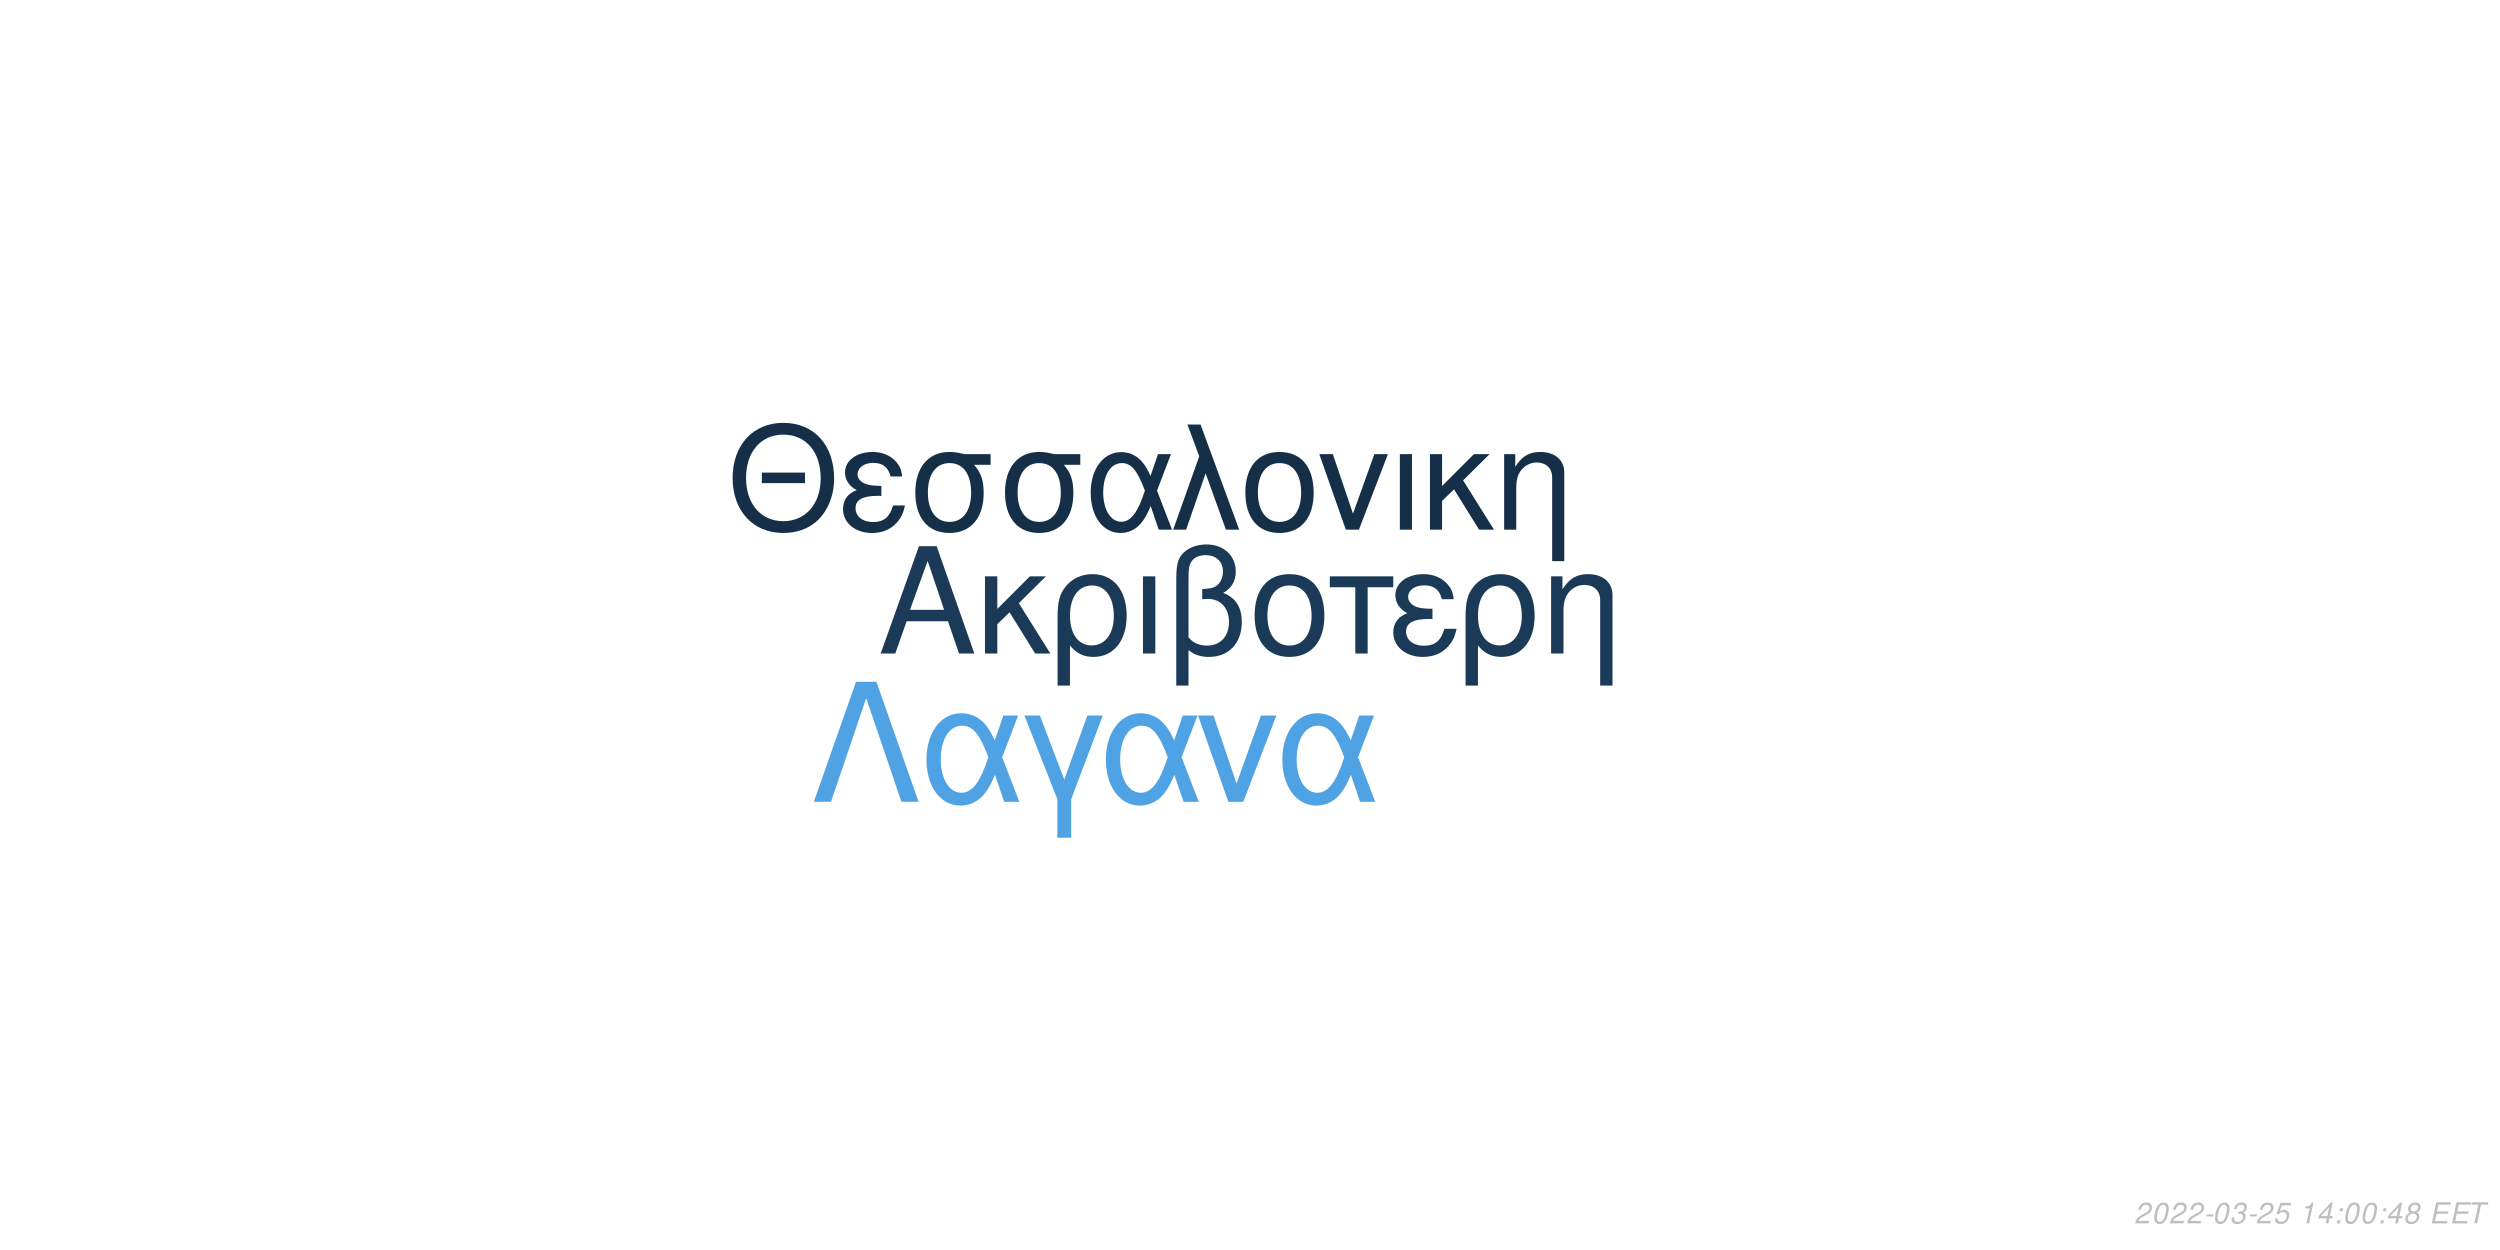
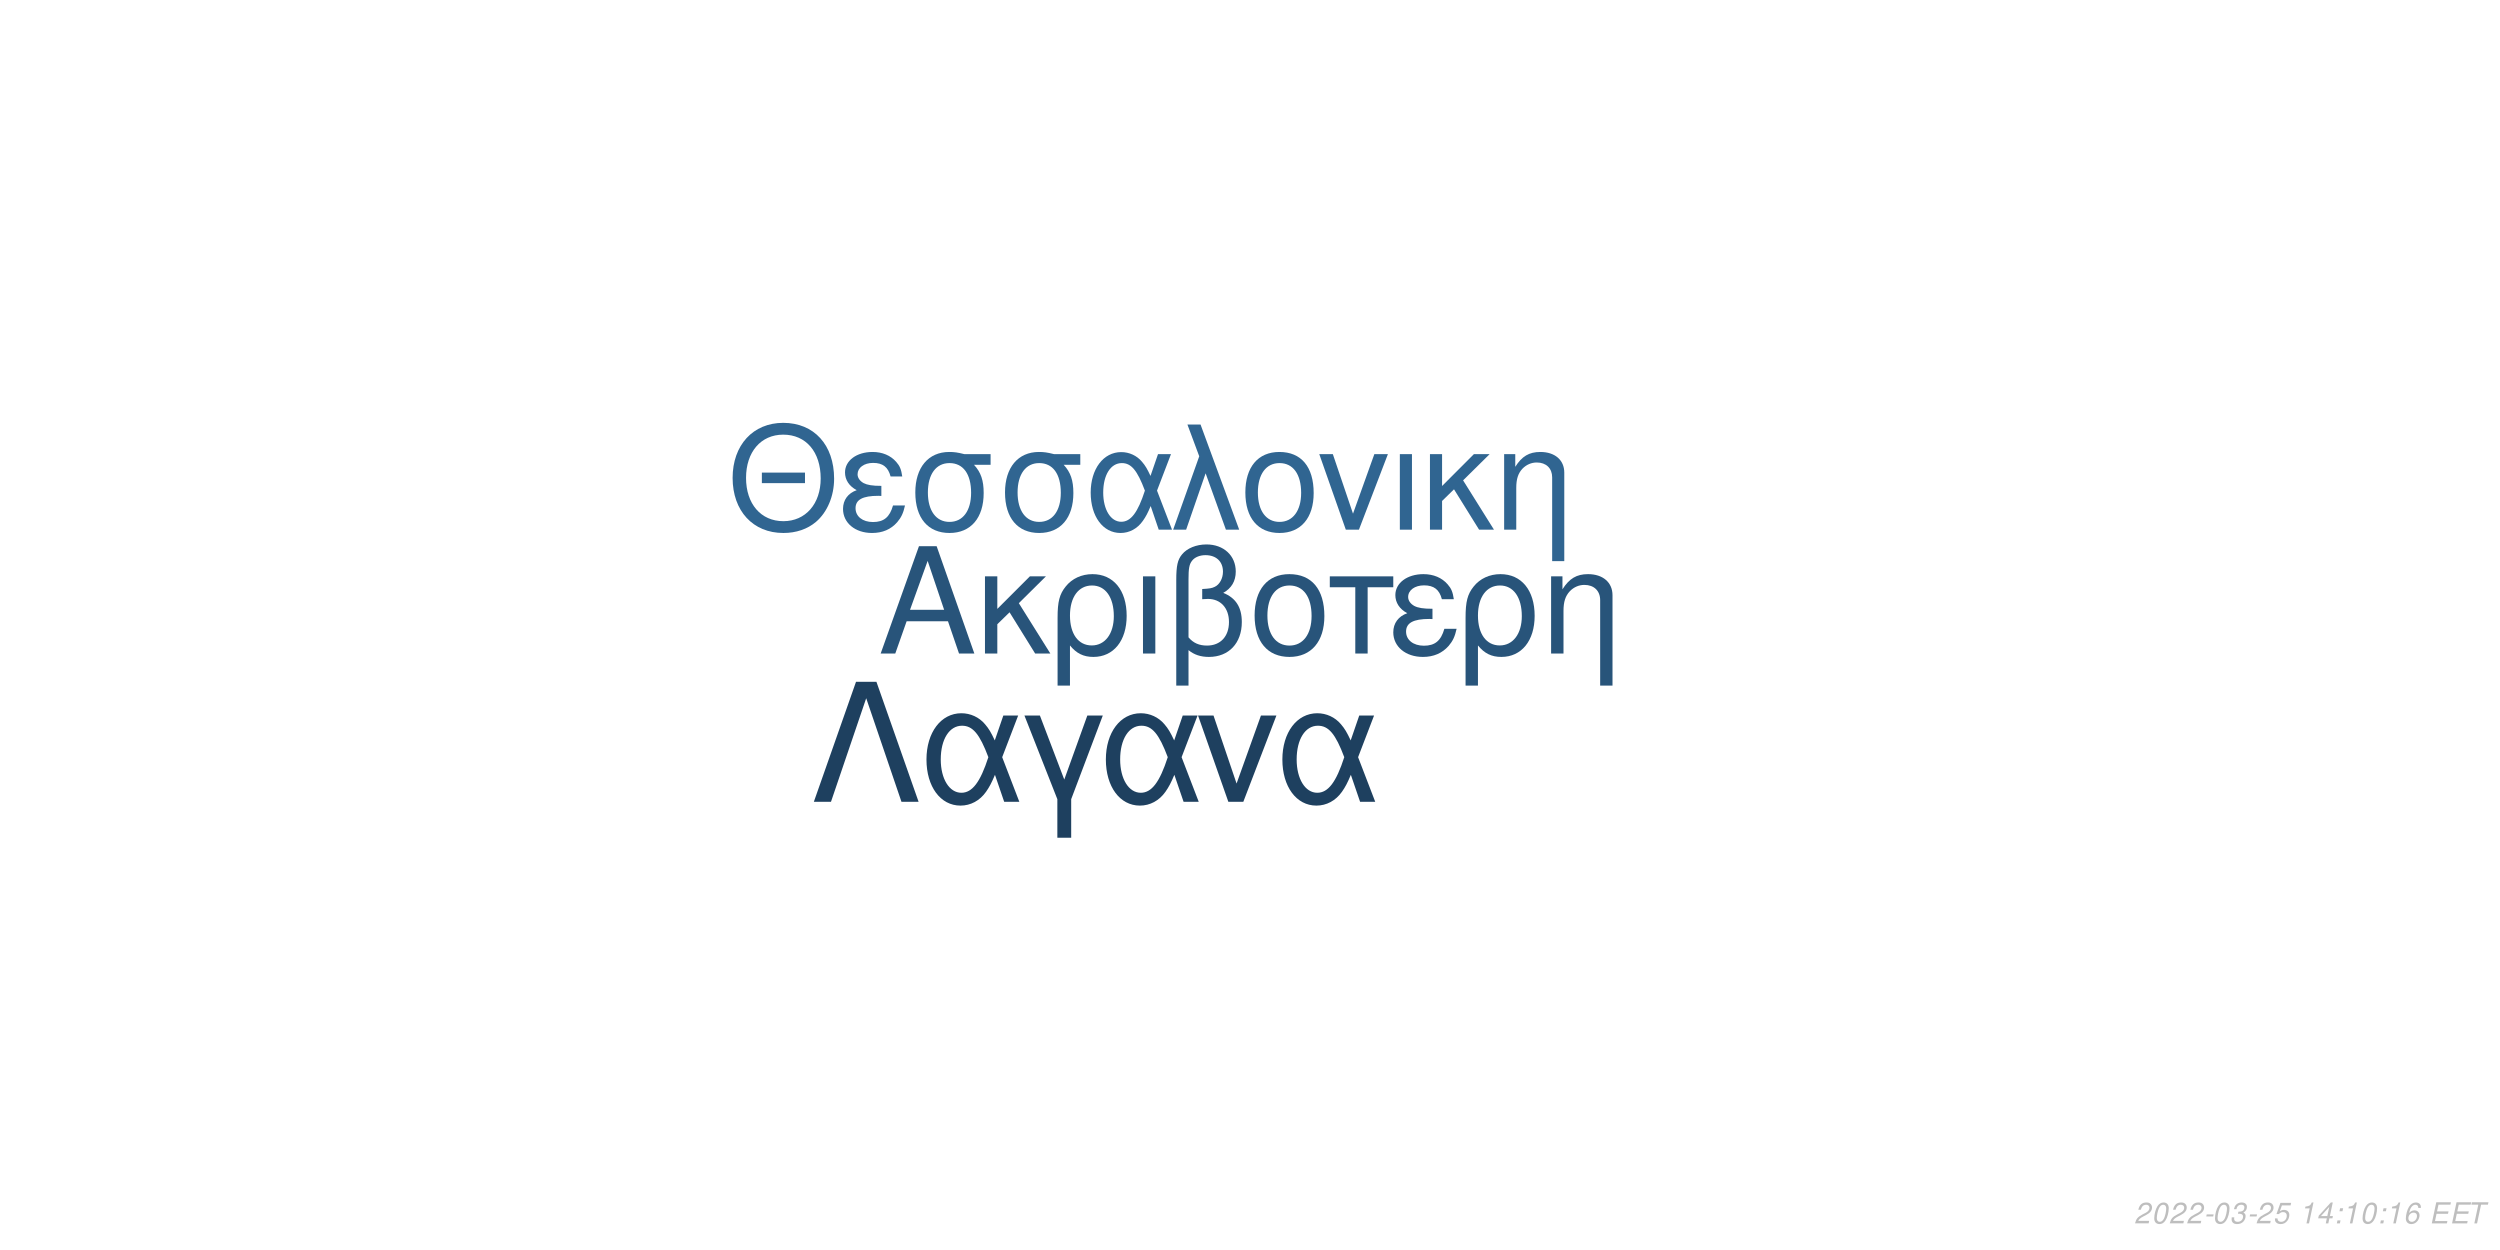
<svg xmlns="http://www.w3.org/2000/svg" xmlns:xlink="http://www.w3.org/1999/xlink" width="864pt" height="432pt" viewBox="0 0 864 432" version="1.1">
  <defs>
    <g>
      <symbol overflow="visible" id="glyph0-0">
        <path style="stroke:none;" d="" />
      </symbol>
      <symbol overflow="visible" id="glyph0-1">
        <path style="stroke:none;" d="M 24.125 -11.141 L 27.938 0 L 33.234 0 L 20.203 -37.094 L 14.094 -37.094 L 0.859 0 L 5.906 0 L 9.828 -11.141 Z M 22.797 -15.109 L 11 -15.109 L 17.094 -32.016 Z M 22.797 -15.109 " />
      </symbol>
      <symbol overflow="visible" id="glyph0-2">
        <path style="stroke:none;" d="M 7.172 -15.422 L 7.172 -26.672 L 2.906 -26.672 L 2.906 0 L 7.172 0 L 7.172 -10.125 L 11.406 -14.25 L 20.25 0 L 25.5 0 L 14.609 -17.406 L 23.969 -26.672 L 18.422 -26.672 Z M 7.172 -15.422 " />
      </symbol>
      <symbol overflow="visible" id="glyph0-3">
        <path style="stroke:none;" d="M 3 11.094 L 7.281 11.094 L 7.281 -2.797 C 9.516 -0.047 11.953 1.172 15.375 1.172 C 22.344 1.172 26.875 -4.422 26.875 -13.031 C 26.875 -21.891 22.297 -27.438 15.062 -27.438 C 11.297 -27.438 7.984 -25.906 5.797 -23.156 C 3.672 -20.516 3 -17.969 3 -12.359 Z M 14.906 -23.516 C 19.547 -23.516 22.438 -19.438 22.438 -12.922 C 22.438 -6.812 19.391 -2.797 14.812 -2.797 C 10.172 -2.797 7.281 -6.766 7.281 -13.125 C 7.281 -19.484 10.234 -23.516 14.906 -23.516 Z M 14.906 -23.516 " />
      </symbol>
      <symbol overflow="visible" id="glyph0-4">
        <path style="stroke:none;" d="M 3.516 0 L 7.781 0 L 7.781 -26.672 L 3.516 -26.672 Z M 3.516 0 " />
      </symbol>
      <symbol overflow="visible" id="glyph0-5">
        <path style="stroke:none;" d="M 4.016 11.094 L 8.25 11.094 L 8.25 -1.172 C 10.172 0.406 12.422 1.172 15.312 1.172 C 22.188 1.172 26.672 -3.609 26.672 -10.891 C 26.672 -15.984 24.578 -19.234 20.25 -20.969 C 23.109 -22.547 24.578 -25.031 24.578 -28.344 C 24.578 -33.844 20.406 -37.703 14.453 -37.703 C 10.938 -37.703 7.734 -36.391 6 -34.25 C 4.484 -32.422 4.016 -30.328 4.016 -25.391 Z M 8.25 -25.656 C 8.25 -29.359 8.5 -30.844 9.469 -32.062 C 10.375 -33.281 12.156 -34 14.094 -34 C 17.812 -34 20.156 -31.812 20.156 -28.297 C 20.156 -25.953 18.984 -23.812 17.297 -23.047 C 16.281 -22.547 15.469 -22.438 12.984 -22.297 L 12.984 -18.781 C 13.734 -18.828 14.344 -18.875 14.969 -18.875 C 19.344 -18.875 22.234 -15.719 22.234 -10.891 C 22.234 -5.906 19.281 -2.75 14.656 -2.75 C 11.953 -2.75 9.922 -3.609 8.25 -5.594 Z M 8.25 -25.656 " />
      </symbol>
      <symbol overflow="visible" id="glyph0-6">
        <path style="stroke:none;" d="M 14.094 -27.438 C 6.562 -27.438 2.094 -22.094 2.094 -13.125 C 2.094 -4.125 6.562 1.172 14.141 1.172 C 21.672 1.172 26.203 -4.172 26.203 -12.922 C 26.203 -22.188 21.828 -27.438 14.094 -27.438 Z M 14.141 -23.516 C 18.938 -23.516 21.781 -19.594 21.781 -12.984 C 21.781 -6.672 18.828 -2.75 14.141 -2.75 C 9.422 -2.75 6.516 -6.672 6.516 -13.125 C 6.516 -19.594 9.422 -23.516 14.141 -23.516 Z M 14.141 -23.516 " />
      </symbol>
      <symbol overflow="visible" id="glyph0-7">
        <path style="stroke:none;" d="M 7.891 0 L 12.156 0 L 12.156 -22.906 L 21.016 -22.906 L 21.016 -26.672 L -0.922 -26.672 L -0.922 -22.906 L 7.891 -22.906 Z M 7.891 0 " />
      </symbol>
      <symbol overflow="visible" id="glyph0-8">
        <path style="stroke:none;" d="M 14.562 -15.469 C 11.344 -15.469 9.562 -15.781 8.297 -16.438 C 6.922 -17.203 6.156 -18.328 6.156 -19.547 C 6.156 -21.891 8.453 -23.562 11.656 -23.562 C 15.062 -23.562 16.953 -22.094 17.812 -18.781 L 21.938 -18.781 C 21.578 -21.266 21.062 -22.5 19.797 -23.922 C 17.812 -26.203 14.906 -27.438 11.453 -27.438 C 5.797 -27.438 1.734 -24.375 1.734 -20.203 C 1.734 -17.609 3.156 -15.375 5.859 -13.938 C 2.797 -12.875 1.016 -10.484 1.016 -7.328 C 1.016 -2.391 5.297 1.172 11.25 1.172 C 14.969 1.172 17.906 -0.109 20.156 -2.641 C 21.578 -4.328 22.297 -5.797 22.906 -8.547 L 18.672 -8.547 C 17.5 -4.422 15.422 -2.703 11.609 -2.703 C 7.938 -2.703 5.438 -4.688 5.438 -7.578 C 5.438 -10.578 7.938 -11.953 13.484 -11.953 C 13.641 -11.953 14.094 -11.953 14.562 -11.906 Z M 14.562 -15.469 " />
      </symbol>
      <symbol overflow="visible" id="glyph0-9">
        <path style="stroke:none;" d="M 3.562 -26.672 L 3.562 0 L 7.844 0 L 7.844 -14.703 C 7.844 -17.906 8.5 -19.891 10.031 -21.531 C 11.406 -22.953 13.188 -23.719 15.062 -23.719 C 18.375 -23.719 20.516 -21.672 20.516 -18.469 L 20.516 11.094 L 24.781 11.094 L 24.781 -20.156 C 24.781 -24.578 21.469 -27.438 16.328 -27.438 C 12.359 -27.438 9.828 -25.906 7.484 -22.188 L 7.484 -26.672 Z M 3.562 -26.672 " />
      </symbol>
      <symbol overflow="visible" id="glyph1-0">
        <path style="stroke:none;" d="" />
      </symbol>
      <symbol overflow="visible" id="glyph1-1">
        <path style="stroke:none;" d="M 26.859 -19.734 L 11.953 -19.734 L 11.953 -16.094 L 26.859 -16.094 Z M 19.328 -36.922 C 8.922 -36.922 1.844 -29.25 1.844 -17.891 C 1.844 -6.484 8.875 1.141 19.391 1.141 C 23.812 1.141 27.703 -0.203 30.641 -2.688 C 34.578 -6.031 36.922 -11.656 36.922 -17.594 C 36.922 -29.297 30 -36.922 19.328 -36.922 Z M 19.328 -32.844 C 27.203 -32.844 32.281 -26.906 32.281 -17.688 C 32.281 -8.922 27.062 -2.938 19.391 -2.938 C 11.609 -2.938 6.484 -8.922 6.484 -17.891 C 6.484 -26.859 11.609 -32.844 19.328 -32.844 Z M 19.328 -32.844 " />
      </symbol>
      <symbol overflow="visible" id="glyph1-2">
        <path style="stroke:none;" d="M 14.25 -15.141 C 11.109 -15.141 9.375 -15.453 8.125 -16.094 C 6.781 -16.844 6.031 -17.938 6.031 -19.141 C 6.031 -21.422 8.266 -23.078 11.406 -23.078 C 14.75 -23.078 16.594 -21.625 17.438 -18.391 L 21.469 -18.391 C 21.125 -20.828 20.625 -22.031 19.391 -23.422 C 17.438 -25.656 14.594 -26.859 11.219 -26.859 C 5.688 -26.859 1.688 -23.875 1.688 -19.781 C 1.688 -17.234 3.094 -15.047 5.734 -13.656 C 2.734 -12.609 1 -10.266 1 -7.172 C 1 -2.344 5.188 1.141 11.016 1.141 C 14.656 1.141 17.547 -0.094 19.734 -2.594 C 21.125 -4.234 21.828 -5.688 22.422 -8.375 L 18.281 -8.375 C 17.141 -4.328 15.094 -2.641 11.359 -2.641 C 7.766 -2.641 5.328 -4.578 5.328 -7.422 C 5.328 -10.359 7.766 -11.703 13.203 -11.703 C 13.359 -11.703 13.797 -11.703 14.25 -11.656 Z M 14.25 -15.141 " />
      </symbol>
      <symbol overflow="visible" id="glyph1-3">
        <path style="stroke:none;" d="M 29 -26.109 L 19.938 -26.109 C 17.594 -26.703 16.438 -26.859 14.703 -26.859 C 7.469 -26.859 2.984 -21.469 2.984 -12.859 C 2.984 -4.031 7.375 1.141 14.797 1.141 C 22.172 1.141 26.609 -4.078 26.609 -12.656 C 26.609 -17.047 25.656 -19.828 23.266 -22.422 L 29 -22.422 Z M 14.797 -23.016 C 19.531 -23.016 22.266 -19.234 22.266 -12.75 C 22.266 -6.531 19.438 -2.688 14.797 -2.688 C 10.172 -2.688 7.328 -6.531 7.328 -12.859 C 7.328 -19.188 10.172 -23.016 14.797 -23.016 Z M 14.797 -23.016 " />
      </symbol>
      <symbol overflow="visible" id="glyph1-4">
        <path style="stroke:none;" d="M 29.344 -26.109 L 24.859 -26.109 L 22.266 -18.578 C 21.125 -21.031 20.484 -22.125 19.328 -23.469 C 17.547 -25.609 14.906 -26.812 12.156 -26.812 C 5.984 -26.812 1.594 -20.984 1.594 -12.812 C 1.594 -4.578 5.828 1.141 11.906 1.141 C 14.953 1.141 17.734 -0.344 19.625 -3.047 C 20.672 -4.531 21.281 -5.688 22.328 -8.172 L 25.109 0 L 29.703 0 L 24.516 -13.5 Z M 20.328 -13.5 C 17.891 -5.922 15.453 -2.734 12.156 -2.734 C 8.516 -2.734 5.922 -6.922 5.922 -12.812 C 5.922 -18.938 8.516 -23.016 12.359 -23.016 C 15.594 -23.016 17.688 -20.531 20.328 -13.5 Z M 20.328 -13.5 " />
      </symbol>
      <symbol overflow="visible" id="glyph1-5">
        <path style="stroke:none;" d="M 1.094 0 L 5.578 0 L 12.312 -19.484 L 19.328 0 L 23.922 0 L 10.562 -36.328 L 6.031 -36.328 L 10.109 -25.359 Z M 1.094 0 " />
      </symbol>
      <symbol overflow="visible" id="glyph1-6">
        <path style="stroke:none;" d="M 13.797 -26.859 C 6.422 -26.859 2.047 -21.625 2.047 -12.859 C 2.047 -4.031 6.422 1.141 13.859 1.141 C 21.234 1.141 25.656 -4.078 25.656 -12.656 C 25.656 -21.719 21.375 -26.859 13.797 -26.859 Z M 13.859 -23.016 C 18.531 -23.016 21.328 -19.188 21.328 -12.703 C 21.328 -6.531 18.438 -2.688 13.859 -2.688 C 9.219 -2.688 6.375 -6.531 6.375 -12.859 C 6.375 -19.188 9.219 -23.016 13.859 -23.016 Z M 13.859 -23.016 " />
      </symbol>
      <symbol overflow="visible" id="glyph1-7">
        <path style="stroke:none;" d="M 14.297 0 L 24.312 -26.109 L 19.625 -26.109 L 12.25 -5.531 L 5.281 -26.109 L 0.594 -26.109 L 9.766 0 Z M 14.297 0 " />
      </symbol>
      <symbol overflow="visible" id="glyph1-8">
        <path style="stroke:none;" d="M 3.438 0 L 7.625 0 L 7.625 -26.109 L 3.438 -26.109 Z M 3.438 0 " />
      </symbol>
      <symbol overflow="visible" id="glyph1-9">
        <path style="stroke:none;" d="M 7.031 -15.094 L 7.031 -26.109 L 2.844 -26.109 L 2.844 0 L 7.031 0 L 7.031 -9.922 L 11.156 -13.953 L 19.828 0 L 24.969 0 L 14.297 -17.047 L 23.469 -26.109 L 18.031 -26.109 Z M 7.031 -15.094 " />
      </symbol>
      <symbol overflow="visible" id="glyph1-10">
        <path style="stroke:none;" d="M 3.484 -26.109 L 3.484 0 L 7.672 0 L 7.672 -14.406 C 7.672 -17.547 8.328 -19.484 9.812 -21.078 C 11.156 -22.469 12.906 -23.219 14.75 -23.219 C 17.984 -23.219 20.078 -21.234 20.078 -18.094 L 20.078 10.859 L 24.266 10.859 L 24.266 -19.734 C 24.266 -24.062 21.031 -26.859 16 -26.859 C 12.109 -26.859 9.609 -25.359 7.328 -21.719 L 7.328 -26.109 Z M 3.484 -26.109 " />
      </symbol>
      <symbol overflow="visible" id="glyph2-0">
        <path style="stroke:none;" d="" />
      </symbol>
      <symbol overflow="visible" id="glyph2-1">
        <path style="stroke:none;" d="M 22.531 -41.484 L 15.484 -41.484 L 0.906 0 L 6.828 0 L 19 -35.797 L 31.188 0 L 37.109 0 Z M 22.531 -41.484 " />
      </symbol>
      <symbol overflow="visible" id="glyph2-2">
        <path style="stroke:none;" d="M 33.516 -29.812 L 28.391 -29.812 L 25.438 -21.219 C 24.125 -24.016 23.391 -25.266 22.078 -26.797 C 20.031 -29.25 17.016 -30.609 13.891 -30.609 C 6.828 -30.609 1.828 -23.953 1.828 -14.625 C 1.828 -5.234 6.656 1.312 13.594 1.312 C 17.078 1.312 20.266 -0.391 22.422 -3.469 C 23.609 -5.172 24.297 -6.484 25.5 -9.328 L 28.688 0 L 33.922 0 L 28 -15.422 Z M 23.219 -15.422 C 20.422 -6.766 17.641 -3.125 13.891 -3.125 C 9.734 -3.125 6.766 -7.906 6.766 -14.625 C 6.766 -21.625 9.734 -26.297 14.109 -26.297 C 17.812 -26.297 20.203 -23.453 23.219 -15.422 Z M 23.219 -15.422 " />
      </symbol>
      <symbol overflow="visible" id="glyph2-3">
        <path style="stroke:none;" d="M 12.062 12.406 L 16.844 12.406 L 16.844 -0.906 L 27.766 -29.812 L 22.422 -29.812 L 14.453 -7.688 L 6.031 -29.812 L 0.688 -29.812 L 12.062 -0.906 Z M 12.062 12.406 " />
      </symbol>
      <symbol overflow="visible" id="glyph2-4">
        <path style="stroke:none;" d="M 16.328 0 L 27.766 -29.812 L 22.422 -29.812 L 14 -6.312 L 6.031 -29.812 L 0.688 -29.812 L 11.156 0 Z M 16.328 0 " />
      </symbol>
      <symbol overflow="visible" id="glyph3-0">
        <path style="stroke:none;" d="" />
      </symbol>
      <symbol overflow="visible" id="glyph3-1">
        <path style="stroke:none;" d="M 5.234 -0.875 L 1.469 -0.875 C 1.641 -1.375 2.203 -1.891 3.109 -2.344 L 4.234 -2.938 C 5.562 -3.625 6.219 -4.469 6.219 -5.484 C 6.219 -5.938 6.062 -6.359 5.797 -6.656 C 5.469 -7.047 4.984 -7.234 4.312 -7.234 C 2.766 -7.234 1.891 -6.453 1.484 -4.734 L 2.375 -4.734 C 2.484 -5.188 2.609 -5.484 2.797 -5.75 C 3.094 -6.203 3.609 -6.453 4.188 -6.453 C 4.891 -6.453 5.344 -6.031 5.344 -5.375 C 5.344 -4.703 4.859 -4.094 4.016 -3.656 L 2.984 -3.125 C 1.234 -2.188 0.797 -1.656 0.344 -0.016 L 5.047 -0.016 Z M 5.234 -0.875 " />
      </symbol>
      <symbol overflow="visible" id="glyph3-2">
        <path style="stroke:none;" d="M 4.203 -7.234 C 3.375 -7.234 2.688 -6.812 2.125 -5.984 C 1.484 -5.047 0.984 -3.188 0.984 -1.734 C 0.984 -1.109 1.172 -0.562 1.484 -0.266 C 1.797 0.047 2.281 0.234 2.766 0.234 C 3.625 0.234 4.281 -0.156 4.859 -1.016 C 5.516 -1.953 6 -3.797 6 -5.266 C 6 -6.5 5.328 -7.234 4.203 -7.234 Z M 4.094 -6.453 C 4.734 -6.453 5.125 -5.984 5.125 -5.156 C 5.125 -4.203 4.781 -2.625 4.406 -1.812 C 3.984 -0.938 3.516 -0.547 2.875 -0.547 C 2.25 -0.547 1.875 -1.031 1.875 -1.828 C 1.875 -2.797 2.203 -4.344 2.594 -5.203 C 2.984 -6.047 3.453 -6.453 4.094 -6.453 Z M 4.094 -6.453 " />
      </symbol>
      <symbol overflow="visible" id="glyph3-3">
        <path style="stroke:none;" d="M 3.516 -3.125 L 1.125 -3.125 L 0.969 -2.406 L 3.359 -2.406 Z M 3.516 -3.125 " />
      </symbol>
      <symbol overflow="visible" id="glyph3-4">
        <path style="stroke:none;" d="M 2.922 -3.312 C 3.125 -3.344 3.234 -3.344 3.375 -3.344 C 4.203 -3.344 4.688 -3 4.688 -2.406 C 4.688 -1.312 3.906 -0.547 2.781 -0.547 C 2.047 -0.547 1.594 -0.938 1.594 -1.562 C 1.594 -1.719 1.609 -1.844 1.656 -2.094 L 0.766 -2.094 C 0.734 -1.797 0.719 -1.641 0.719 -1.469 C 0.719 -0.375 1.406 0.234 2.641 0.234 C 3.547 0.234 4.297 -0.078 4.812 -0.656 C 5.266 -1.156 5.562 -1.875 5.562 -2.547 C 5.562 -3.125 5.344 -3.453 4.797 -3.734 C 5.641 -4.234 6.016 -4.844 6.016 -5.734 C 6.016 -6.656 5.312 -7.234 4.203 -7.234 C 3.375 -7.234 2.672 -6.938 2.188 -6.375 C 1.891 -6.031 1.703 -5.641 1.516 -4.906 L 2.391 -4.906 C 2.5 -5.359 2.594 -5.594 2.734 -5.812 C 3.047 -6.234 3.516 -6.453 4.078 -6.453 C 4.734 -6.453 5.141 -6.125 5.141 -5.578 C 5.141 -5.188 5.016 -4.797 4.797 -4.547 C 4.516 -4.234 4 -4.062 3.266 -4.062 L 3.078 -4.062 Z M 2.922 -3.312 " />
      </symbol>
      <symbol overflow="visible" id="glyph3-5">
        <path style="stroke:none;" d="M 6.297 -7.094 L 2.594 -7.094 L 1.234 -3.234 L 2.047 -3.234 C 2.656 -3.766 2.938 -3.906 3.531 -3.906 C 4.328 -3.906 4.797 -3.453 4.797 -2.688 C 4.797 -1.438 3.969 -0.547 2.828 -0.547 C 2.031 -0.547 1.609 -0.938 1.578 -1.734 L 0.703 -1.734 L 0.703 -1.516 C 0.703 -0.938 0.844 -0.547 1.188 -0.266 C 1.562 0.062 2.078 0.234 2.703 0.234 C 3.656 0.234 4.391 -0.156 4.984 -0.922 C 5.422 -1.5 5.672 -2.234 5.672 -2.953 C 5.672 -4 4.938 -4.672 3.812 -4.672 C 3.328 -4.672 2.906 -4.547 2.406 -4.234 L 3.109 -6.219 L 6.109 -6.219 Z M 6.297 -7.094 " />
      </symbol>
      <symbol overflow="visible" id="glyph3-6">
        <path style="stroke:none;" d="" />
      </symbol>
      <symbol overflow="visible" id="glyph3-7">
        <path style="stroke:none;" d="M 3.703 -5.188 L 2.594 0 L 3.469 0 L 5.016 -7.234 L 4.438 -7.234 C 3.906 -6.156 3.688 -6.016 2.234 -5.812 L 2.109 -5.188 Z M 3.703 -5.188 " />
      </symbol>
      <symbol overflow="visible" id="glyph3-8">
        <path style="stroke:none;" d="M 3.625 -1.75 L 3.266 0 L 4.141 0 L 4.516 -1.75 L 5.562 -1.75 L 5.734 -2.531 L 4.688 -2.531 L 5.688 -7.234 L 5.016 -7.234 L 0.844 -2.672 L 0.641 -1.75 Z M 3.797 -2.531 L 1.594 -2.531 L 4.469 -5.703 Z M 3.797 -2.531 " />
      </symbol>
      <symbol overflow="visible" id="glyph3-9">
        <path style="stroke:none;" d="M 2.359 -1.031 L 1.312 -1.031 L 1.094 0 L 2.141 0 Z M 3.266 -5.234 L 2.219 -5.234 L 2 -4.203 L 3.047 -4.203 Z M 3.266 -5.234 " />
      </symbol>
      <symbol overflow="visible" id="glyph3-10">
-         <path style="stroke:none;" d="M 4.766 -3.797 C 5.078 -3.969 5.234 -4.078 5.438 -4.234 C 5.812 -4.594 6.062 -5.172 6.062 -5.734 C 6.062 -6.625 5.344 -7.234 4.266 -7.234 C 2.812 -7.234 1.703 -6.219 1.703 -4.875 C 1.703 -4.406 1.875 -4.125 2.359 -3.812 C 1.297 -3.312 0.75 -2.516 0.75 -1.469 C 0.75 -0.438 1.547 0.234 2.812 0.234 C 3.656 0.234 4.359 -0.094 4.938 -0.734 C 5.359 -1.234 5.609 -1.859 5.609 -2.438 C 5.609 -3.047 5.312 -3.516 4.766 -3.797 Z M 4.109 -6.453 C 4.797 -6.453 5.188 -6.125 5.188 -5.578 C 5.188 -5.266 5.062 -4.922 4.859 -4.672 C 4.562 -4.312 4.188 -4.156 3.656 -4.156 C 2.984 -4.156 2.594 -4.453 2.594 -4.984 C 2.594 -5.859 3.203 -6.453 4.109 -6.453 Z M 3.453 -3.406 C 4.234 -3.406 4.734 -2.984 4.734 -2.312 C 4.734 -1.312 3.922 -0.547 2.875 -0.547 C 2.125 -0.547 1.625 -0.969 1.625 -1.625 C 1.625 -2.609 2.438 -3.406 3.453 -3.406 Z M 3.453 -3.406 " />
+         <path style="stroke:none;" d="M 6.125 -5.344 L 6.141 -5.625 C 6.141 -6.609 5.453 -7.234 4.391 -7.234 C 3.438 -7.234 2.641 -6.719 2.016 -5.703 C 1.422 -4.781 0.938 -2.953 0.938 -1.688 C 0.938 -0.516 1.688 0.234 2.859 0.234 C 3.703 0.234 4.438 -0.156 5 -0.875 C 5.406 -1.422 5.672 -2.156 5.672 -2.766 C 5.672 -3.812 4.969 -4.5 3.906 -4.5 C 3.234 -4.5 2.672 -4.234 2.094 -3.625 C 2.406 -5.375 3.234 -6.453 4.25 -6.453 C 4.703 -6.453 5.062 -6.234 5.172 -5.844 C 5.203 -5.719 5.234 -5.578 5.25 -5.344 Z M 3.656 -3.734 C 4.344 -3.734 4.797 -3.281 4.797 -2.625 C 4.797 -1.469 3.984 -0.547 2.984 -0.547 C 2.297 -0.547 1.812 -1.047 1.812 -1.766 C 1.812 -2.859 2.625 -3.734 3.656 -3.734 Z M 3.656 -3.734 " />
      </symbol>
      <symbol overflow="visible" id="glyph3-11">
        <path style="stroke:none;" d="M 2.547 -3.312 L 6.5 -3.312 L 6.688 -4.141 L 2.719 -4.141 L 3.219 -6.469 L 7.344 -6.469 L 7.516 -7.297 L 2.453 -7.297 L 0.906 0 L 6.125 0 L 6.297 -0.812 L 2.016 -0.812 Z M 2.547 -3.312 " />
      </symbol>
      <symbol overflow="visible" id="glyph3-12">
        <path style="stroke:none;" d="M 4.938 -6.469 L 7.312 -6.469 L 7.484 -7.297 L 1.75 -7.297 L 1.578 -6.469 L 3.984 -6.469 L 2.609 0 L 3.547 0 Z M 4.938 -6.469 " />
      </symbol>
    </g>
  </defs>
  <g id="surface1">
    <rect x="0" y="0" width="864" height="432" style="fill:rgb(100%,100%,100%);fill-opacity:1;stroke:none;" />
-     <g style="fill:rgb(10.588%,22.745%,34.51%);fill-opacity:1;">
+     <g style="fill:rgb(15.686%,32.941%,47.843%);fill-opacity:1;">
      <use xlink:href="#glyph0-1" x="303.5" y="225.861" />
      <use xlink:href="#glyph0-2" x="337.5" y="225.861" />
      <use xlink:href="#glyph0-3" x="362.5" y="225.861" />
      <use xlink:href="#glyph0-4" x="391.5" y="225.861" />
      <use xlink:href="#glyph0-5" x="402.5" y="225.861" />
      <use xlink:href="#glyph0-6" x="431.5" y="225.861" />
      <use xlink:href="#glyph0-7" x="460.5" y="225.861" />
      <use xlink:href="#glyph0-8" x="480.5" y="225.861" />
      <use xlink:href="#glyph0-3" x="503.5" y="225.861" />
      <use xlink:href="#glyph0-9" x="532.5" y="225.861" />
    </g>
-     <g style="fill:rgb(8.235%,18.431%,28.627%);fill-opacity:1;">
+     <g style="fill:rgb(18.824%,39.608%,56.863%);fill-opacity:1;">
      <use xlink:href="#glyph1-1" x="251.348" y="183.058" />
      <use xlink:href="#glyph1-2" x="290.348" y="183.058" />
      <use xlink:href="#glyph1-3" x="313.348" y="183.058" />
      <use xlink:href="#glyph1-3" x="344.348" y="183.058" />
      <use xlink:href="#glyph1-4" x="375.348" y="183.058" />
      <use xlink:href="#glyph1-5" x="404.348" y="183.058" />
      <use xlink:href="#glyph1-6" x="428.348" y="183.058" />
      <use xlink:href="#glyph1-7" x="455.348" y="183.058" />
      <use xlink:href="#glyph1-8" x="480.348" y="183.058" />
      <use xlink:href="#glyph1-9" x="491.348" y="183.058" />
      <use xlink:href="#glyph1-10" x="516.348" y="183.058" />
    </g>
-     <g style="fill:rgb(30.98%,63.922%,89.412%);fill-opacity:1;">
+     <g style="fill:rgb(11.765%,25.098%,37.255%);fill-opacity:1;">
      <use xlink:href="#glyph2-1" x="280.359" y="277.105" />
      <use xlink:href="#glyph2-2" x="318.359" y="277.105" />
      <use xlink:href="#glyph2-3" x="353.359" y="277.105" />
      <use xlink:href="#glyph2-2" x="380.359" y="277.105" />
      <use xlink:href="#glyph2-4" x="413.359" y="277.105" />
      <use xlink:href="#glyph2-2" x="441.359" y="277.105" />
    </g>
    <g style="fill:rgb(74.51%,74.51%,74.51%);fill-opacity:1;">
      <use xlink:href="#glyph3-1" x="737.52" y="422.81" />
      <use xlink:href="#glyph3-2" x="743.52" y="422.81" />
      <use xlink:href="#glyph3-1" x="749.52" y="422.81" />
      <use xlink:href="#glyph3-1" x="755.52" y="422.81" />
      <use xlink:href="#glyph3-3" x="761.52" y="422.81" />
      <use xlink:href="#glyph3-2" x="764.52" y="422.81" />
      <use xlink:href="#glyph3-4" x="770.52" y="422.81" />
      <use xlink:href="#glyph3-3" x="776.52" y="422.81" />
      <use xlink:href="#glyph3-1" x="779.52" y="422.81" />
      <use xlink:href="#glyph3-5" x="785.52" y="422.81" />
      <use xlink:href="#glyph3-6" x="791.52" y="422.81" />
      <use xlink:href="#glyph3-7" x="794.52" y="422.81" />
      <use xlink:href="#glyph3-8" x="800.52" y="422.81" />
      <use xlink:href="#glyph3-9" x="806.52" y="422.81" />
-       <use xlink:href="#glyph3-2" x="809.52" y="422.81" />
+       <use xlink:href="#glyph3-7" x="809.52" y="422.81" />
      <use xlink:href="#glyph3-2" x="815.52" y="422.81" />
      <use xlink:href="#glyph3-9" x="821.52" y="422.81" />
-       <use xlink:href="#glyph3-8" x="824.52" y="422.81" />
+       <use xlink:href="#glyph3-7" x="824.52" y="422.81" />
      <use xlink:href="#glyph3-10" x="830.52" y="422.81" />
      <use xlink:href="#glyph3-6" x="836.52" y="422.81" />
      <use xlink:href="#glyph3-11" x="839.52" y="422.81" />
      <use xlink:href="#glyph3-11" x="846.52" y="422.81" />
      <use xlink:href="#glyph3-12" x="852.52" y="422.81" />
    </g>
  </g>
</svg>
